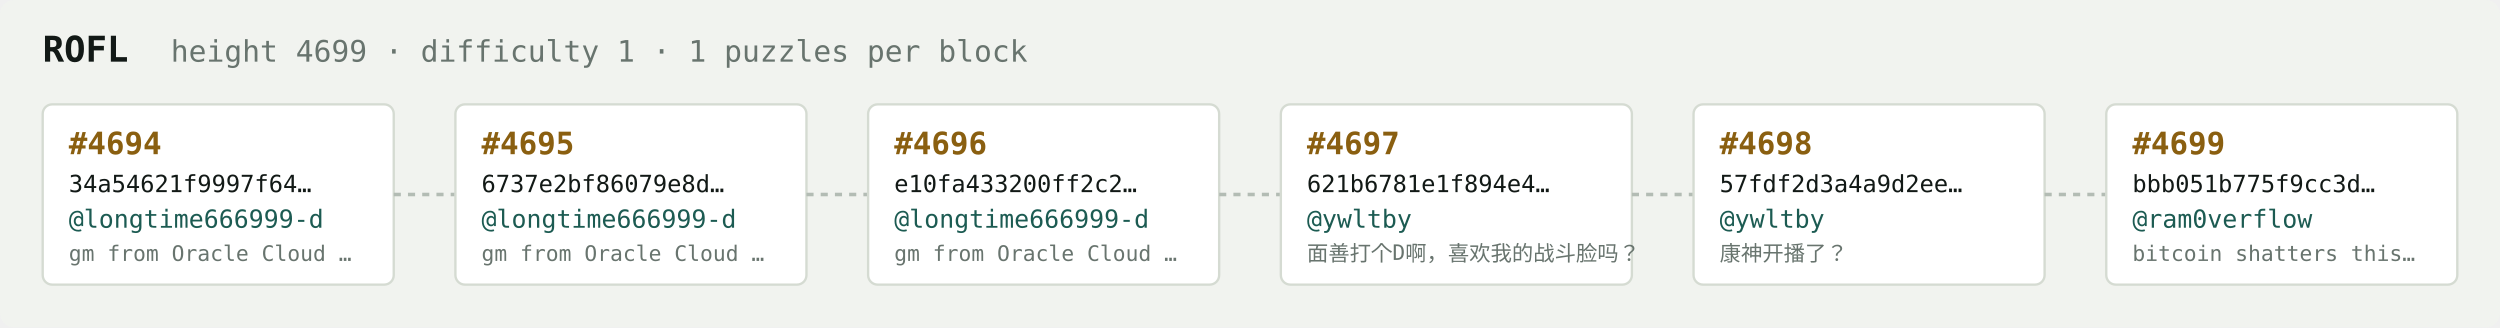
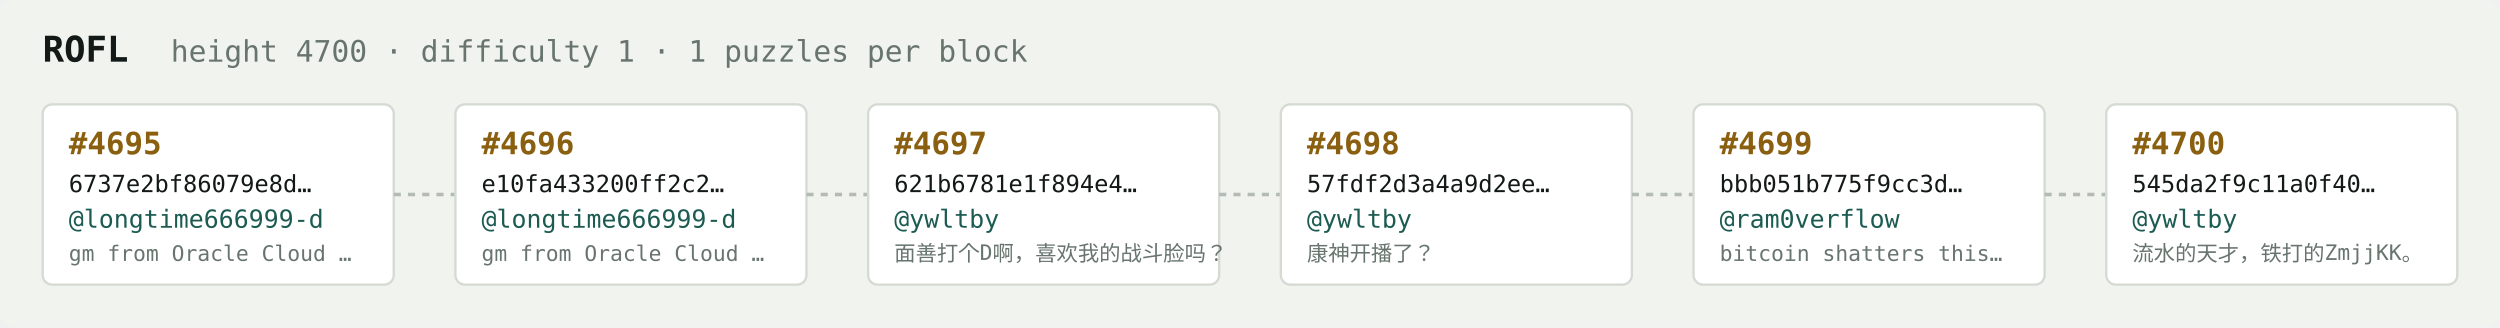
<svg xmlns="http://www.w3.org/2000/svg" width="1054" height="138" viewBox="0 0 1054 138" font-family="ui-monospace,SFMono-Regular,Menlo,monospace">
  <rect fill="#f1f3ef" width="1054" height="138" rx="6" />
  <text x="18" y="26" fill="#121916" font-size="15" font-weight="700">ROFL</text>
-   <text x="72" y="26" fill="#68746e" font-size="12.5">height 4699 · difficulty 1 · 1 puzzles per block</text>
+   <text x="72" y="26" fill="#68746e" font-size="12.5">height 4700 · difficulty 1 · 1 puzzles per block</text>
  <rect x="18" y="44" width="148" height="76" rx="4" fill="#ffffff" stroke="#d5dbd2" stroke-width="1" />
-   <text x="29" y="65" fill="#8a5f10" font-size="13" font-weight="700">#4694</text>
-   <text x="29" y="81" fill="#121916" font-size="10">34a54621f9997f64…</text>
+   <text x="29" y="65" fill="#8a5f10" font-size="13" font-weight="700">#4695</text>
+   <text x="29" y="81" fill="#121916" font-size="10">6737e2bf86079e8d…</text>
  <text x="29" y="96" fill="#1c5b52" font-size="10.5">@longtime666999-d</text>
  <text x="29" y="110" fill="#68746e" font-size="9">gm from Oracle Cloud …</text>
  <line x1="166" y1="82.0" x2="192" y2="82.0" stroke="#b3bcb4" stroke-width="1.5" stroke-dasharray="3 3" />
  <rect x="192" y="44" width="148" height="76" rx="4" fill="#ffffff" stroke="#d5dbd2" stroke-width="1" />
-   <text x="203" y="65" fill="#8a5f10" font-size="13" font-weight="700">#4695</text>
-   <text x="203" y="81" fill="#121916" font-size="10">6737e2bf86079e8d…</text>
+   <text x="203" y="65" fill="#8a5f10" font-size="13" font-weight="700">#4696</text>
+   <text x="203" y="81" fill="#121916" font-size="10">e10fa433200ff2c2…</text>
  <text x="203" y="96" fill="#1c5b52" font-size="10.5">@longtime666999-d</text>
  <text x="203" y="110" fill="#68746e" font-size="9">gm from Oracle Cloud …</text>
  <line x1="340" y1="82.0" x2="366" y2="82.0" stroke="#b3bcb4" stroke-width="1.5" stroke-dasharray="3 3" />
  <rect x="366" y="44" width="148" height="76" rx="4" fill="#ffffff" stroke="#d5dbd2" stroke-width="1" />
-   <text x="377" y="65" fill="#8a5f10" font-size="13" font-weight="700">#4696</text>
-   <text x="377" y="81" fill="#121916" font-size="10">e10fa433200ff2c2…</text>
-   <text x="377" y="96" fill="#1c5b52" font-size="10.5">@longtime666999-d</text>
-   <text x="377" y="110" fill="#68746e" font-size="9">gm from Oracle Cloud …</text>
+   <text x="377" y="65" fill="#8a5f10" font-size="13" font-weight="700">#4697</text>
+   <text x="377" y="81" fill="#121916" font-size="10">621b6781e1f894e4…</text>
+   <text x="377" y="96" fill="#1c5b52" font-size="10.5">@ywltby</text>
+   <text x="377" y="110" fill="#68746e" font-size="9">面善打个D啊，喜欢我的战斗脸吗？</text>
  <line x1="514" y1="82.0" x2="540" y2="82.0" stroke="#b3bcb4" stroke-width="1.5" stroke-dasharray="3 3" />
  <rect x="540" y="44" width="148" height="76" rx="4" fill="#ffffff" stroke="#d5dbd2" stroke-width="1" />
-   <text x="551" y="65" fill="#8a5f10" font-size="13" font-weight="700">#4697</text>
-   <text x="551" y="81" fill="#121916" font-size="10">621b6781e1f894e4…</text>
+   <text x="551" y="65" fill="#8a5f10" font-size="13" font-weight="700">#4698</text>
+   <text x="551" y="81" fill="#121916" font-size="10">57fdf2d3a4a9d2ee…</text>
  <text x="551" y="96" fill="#1c5b52" font-size="10.5">@ywltby</text>
-   <text x="551" y="110" fill="#68746e" font-size="9">面善打个D啊，喜欢我的战斗脸吗？</text>
+   <text x="551" y="110" fill="#68746e" font-size="9">康神开播了？</text>
  <line x1="688" y1="82.0" x2="714" y2="82.0" stroke="#b3bcb4" stroke-width="1.5" stroke-dasharray="3 3" />
  <rect x="714" y="44" width="148" height="76" rx="4" fill="#ffffff" stroke="#d5dbd2" stroke-width="1" />
-   <text x="725" y="65" fill="#8a5f10" font-size="13" font-weight="700">#4698</text>
-   <text x="725" y="81" fill="#121916" font-size="10">57fdf2d3a4a9d2ee…</text>
-   <text x="725" y="96" fill="#1c5b52" font-size="10.5">@ywltby</text>
-   <text x="725" y="110" fill="#68746e" font-size="9">康神开播了？</text>
+   <text x="725" y="65" fill="#8a5f10" font-size="13" font-weight="700">#4699</text>
+   <text x="725" y="81" fill="#121916" font-size="10">bbb051b775f9cc3d…</text>
+   <text x="725" y="96" fill="#1c5b52" font-size="10.5">@ram0verflow</text>
+   <text x="725" y="110" fill="#68746e" font-size="9">bitcoin shatters this…</text>
  <line x1="862" y1="82.0" x2="888" y2="82.0" stroke="#b3bcb4" stroke-width="1.5" stroke-dasharray="3 3" />
  <rect x="888" y="44" width="148" height="76" rx="4" fill="#ffffff" stroke="#d5dbd2" stroke-width="1" />
-   <text x="899" y="65" fill="#8a5f10" font-size="13" font-weight="700">#4699</text>
-   <text x="899" y="81" fill="#121916" font-size="10">bbb051b775f9cc3d…</text>
-   <text x="899" y="96" fill="#1c5b52" font-size="10.5">@ram0verflow</text>
-   <text x="899" y="110" fill="#68746e" font-size="9">bitcoin shatters this…</text>
+   <text x="899" y="65" fill="#8a5f10" font-size="13" font-weight="700">#4700</text>
+   <text x="899" y="81" fill="#121916" font-size="10">545da2f9c11a0f40…</text>
+   <text x="899" y="96" fill="#1c5b52" font-size="10.5">@ywltby</text>
+   <text x="899" y="110" fill="#68746e" font-size="9">流水的天才，铁打的ZmjjKK。</text>
</svg>
